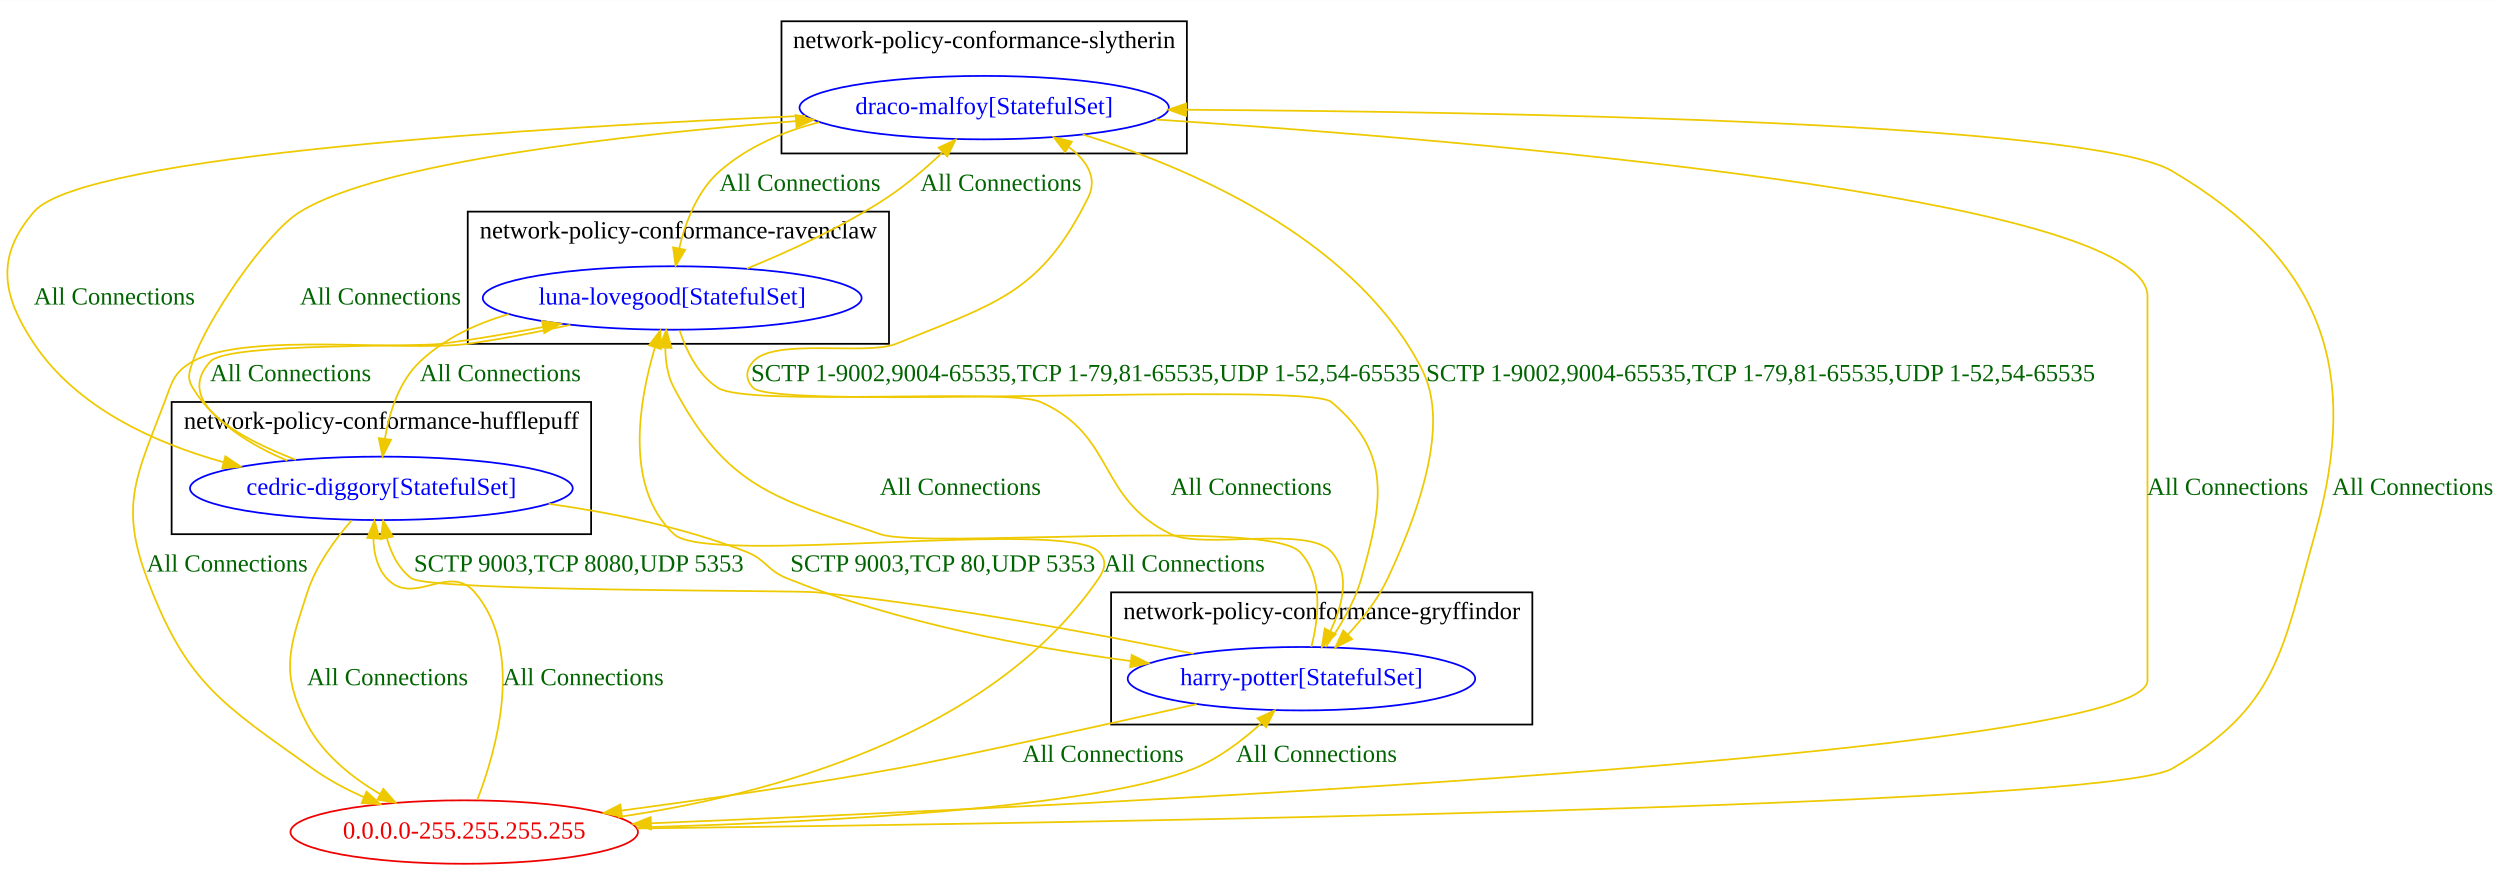
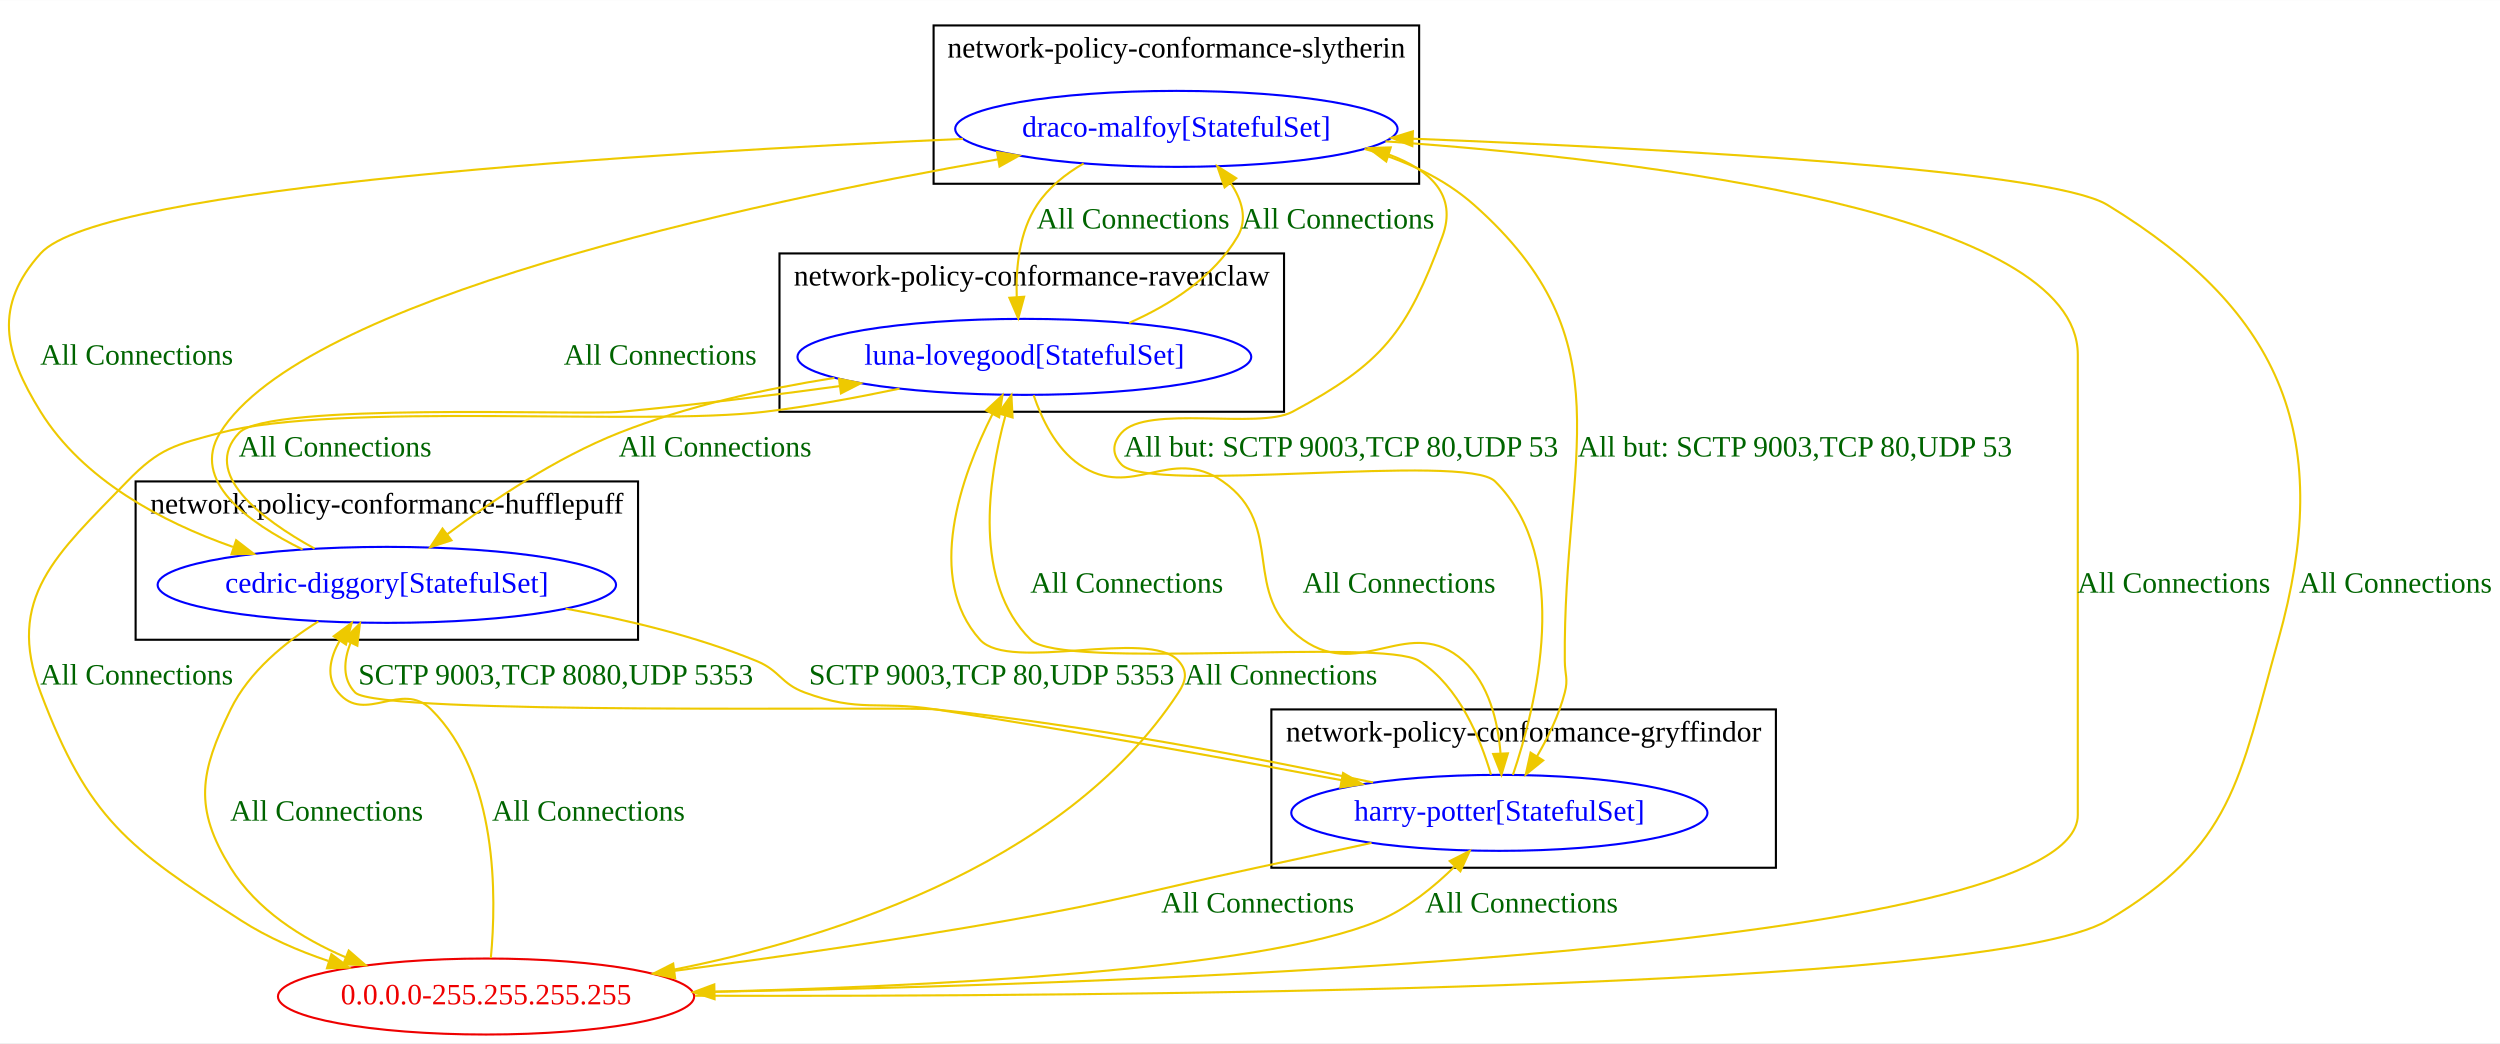
- <svg xmlns="http://www.w3.org/2000/svg" width="1418pt" height="494pt" viewBox="0.00 0.00 1418.37 494.00">
+ <svg xmlns="http://www.w3.org/2000/svg" width="1184pt" height="494pt" viewBox="0.00 0.00 1184.24 494.00">
  <g id="graph0" class="graph" transform="scale(1 1) rotate(0) translate(4 490)">
-     <polygon fill="white" stroke="transparent" points="-4,4 -4,-490 1414.37,-490 1414.37,4 -4,4" />
-     <g id="clust1" class="cluster">
-       <polygon fill="none" stroke="black" points="626.37,-79 626.37,-154 865.37,-154 865.37,-79 626.37,-79" />
-       <text text-anchor="middle" x="745.87" y="-138.8" font-family="Times New Roman,serif" font-size="14.00">network-policy-conformance-gryffindor</text>
+     <polygon fill="white" stroke="transparent" points="-4,4 -4,-490 1180.24,-490 1180.24,4 -4,4" />
+     <g id="clust2" class="cluster">
+       <polygon fill="none" stroke="black" points="60.24,-187 60.24,-262 298.24,-262 298.24,-187 60.24,-187" />
+       <text text-anchor="middle" x="179.24" y="-246.8" font-family="Times New Roman,serif" font-size="14.00">network-policy-conformance-hufflepuff</text>
    </g>
    <g id="clust4" class="cluster">
-       <polygon fill="none" stroke="black" points="439.37,-403 439.37,-478 669.37,-478 669.37,-403 439.37,-403" />
-       <text text-anchor="middle" x="554.37" y="-462.8" font-family="Times New Roman,serif" font-size="14.00">network-policy-conformance-slytherin</text>
+       <polygon fill="none" stroke="black" points="438.24,-403 438.24,-478 668.24,-478 668.24,-403 438.24,-403" />
+       <text text-anchor="middle" x="553.24" y="-462.8" font-family="Times New Roman,serif" font-size="14.00">network-policy-conformance-slytherin</text>
    </g>
-     <g id="clust2" class="cluster">
-       <polygon fill="none" stroke="black" points="93.37,-187 93.37,-262 331.37,-262 331.37,-187 93.37,-187" />
-       <text text-anchor="middle" x="212.37" y="-246.8" font-family="Times New Roman,serif" font-size="14.00">network-policy-conformance-hufflepuff</text>
+     <g id="clust1" class="cluster">
+       <polygon fill="none" stroke="black" points="598.24,-79 598.24,-154 837.24,-154 837.24,-79 598.24,-79" />
+       <text text-anchor="middle" x="717.74" y="-138.8" font-family="Times New Roman,serif" font-size="14.00">network-policy-conformance-gryffindor</text>
    </g>
    <g id="clust3" class="cluster">
-       <polygon fill="none" stroke="black" points="261.37,-295 261.37,-370 500.37,-370 500.37,-295 261.37,-295" />
-       <text text-anchor="middle" x="380.87" y="-354.8" font-family="Times New Roman,serif" font-size="14.00">network-policy-conformance-ravenclaw</text>
+       <polygon fill="none" stroke="black" points="365.24,-295 365.24,-370 604.24,-370 604.24,-295 365.24,-295" />
+       <text text-anchor="middle" x="484.74" y="-354.8" font-family="Times New Roman,serif" font-size="14.00">network-policy-conformance-ravenclaw</text>
    </g>
    <g id="node1" class="node">
-       <ellipse fill="none" stroke="blue" cx="734.37" cy="-105" rx="98.58" ry="18" />
-       <text text-anchor="middle" x="734.37" y="-101.3" font-family="Times New Roman,serif" font-size="14.00" fill="blue">harry-potter[StatefulSet]</text>
+       <ellipse fill="none" stroke="blue" cx="706.24" cy="-105" rx="98.58" ry="18" />
+       <text text-anchor="middle" x="706.24" y="-101.3" font-family="Times New Roman,serif" font-size="14.00" fill="blue">harry-potter[StatefulSet]</text>
    </g>
    <g id="node2" class="node">
-       <ellipse fill="none" stroke="blue" cx="212.37" cy="-213" rx="108.58" ry="18" />
-       <text text-anchor="middle" x="212.37" y="-209.3" font-family="Times New Roman,serif" font-size="14.00" fill="blue">cedric-diggory[StatefulSet]</text>
+       <ellipse fill="none" stroke="blue" cx="179.24" cy="-213" rx="108.58" ry="18" />
+       <text text-anchor="middle" x="179.24" y="-209.3" font-family="Times New Roman,serif" font-size="14.00" fill="blue">cedric-diggory[StatefulSet]</text>
    </g>
    <g id="edge6" class="edge">
-       <path fill="none" stroke="#eec900" d="M673.27,-119.16C617.77,-130.52 533.49,-146.28 459.37,-154 446.66,-155.32 239.64,-154.38 229.37,-162 222.07,-167.42 217.88,-176.15 215.48,-184.81" />
-       <polygon fill="#eec900" stroke="#eec900" points="212.02,-184.23 213.4,-194.73 218.87,-185.66 212.02,-184.23" />
-       <text text-anchor="middle" x="324.37" y="-165.8" font-family="Times New Roman,serif" font-size="14.00" fill="darkgreen">SCTP 9003,TCP 8080,UDP 5353</text>
+       <path fill="none" stroke="#eec900" d="M646.43,-119.39C592.55,-130.81 511.03,-146.54 439.24,-154 424.04,-155.58 174.89,-151.04 164.24,-162 158.09,-168.33 158.79,-177.08 162.02,-185.49" />
+       <polygon fill="#eec900" stroke="#eec900" points="158.98,-187.24 166.5,-194.69 165.27,-184.17 158.98,-187.24" />
+       <text text-anchor="middle" x="259.24" y="-165.8" font-family="Times New Roman,serif" font-size="14.00" fill="darkgreen">SCTP 9003,TCP 8080,UDP 5353</text>
    </g>
    <g id="node3" class="node">
-       <ellipse fill="none" stroke="blue" cx="377.37" cy="-321" rx="107.48" ry="18" />
-       <text text-anchor="middle" x="377.37" y="-317.3" font-family="Times New Roman,serif" font-size="14.00" fill="blue">luna-lovegood[StatefulSet]</text>
+       <ellipse fill="none" stroke="blue" cx="481.24" cy="-321" rx="107.48" ry="18" />
+       <text text-anchor="middle" x="481.24" y="-317.3" font-family="Times New Roman,serif" font-size="14.00" fill="blue">luna-lovegood[StatefulSet]</text>
    </g>
    <g id="edge7" class="edge">
-       <path fill="none" stroke="#eec900" d="M740.01,-123.11C744.15,-139.26 746.95,-163.04 733.37,-177 714.92,-195.97 520.42,-178.44 495.37,-187 435.05,-207.63 408.2,-213.65 378.37,-270 374.74,-276.86 373.52,-285.02 373.48,-292.74" />
-       <polygon fill="#eec900" stroke="#eec900" points="369.99,-293.04 374.02,-302.84 376.98,-292.66 369.99,-293.04" />
-       <text text-anchor="middle" x="540.87" y="-209.3" font-family="Times New Roman,serif" font-size="14.00" fill="darkgreen">All Connections</text>
+       <path fill="none" stroke="#eec900" d="M702.27,-123.08C697.36,-139.95 687.23,-164.91 668.24,-177 650.97,-187.99 498.76,-172.56 484.24,-187 456.84,-214.24 463.97,-262.67 472.2,-292.96" />
+       <polygon fill="#eec900" stroke="#eec900" points="468.93,-294.25 475.1,-302.86 475.65,-292.28 468.93,-294.25" />
+       <text text-anchor="middle" x="529.74" y="-209.3" font-family="Times New Roman,serif" font-size="14.00" fill="darkgreen">All Connections</text>
    </g>
    <g id="node4" class="node">
-       <ellipse fill="none" stroke="blue" cx="554.37" cy="-429" rx="104.78" ry="18" />
-       <text text-anchor="middle" x="554.37" y="-425.3" font-family="Times New Roman,serif" font-size="14.00" fill="blue">draco-malfoy[StatefulSet]</text>
+       <ellipse fill="none" stroke="blue" cx="553.24" cy="-429" rx="104.78" ry="18" />
+       <text text-anchor="middle" x="553.24" y="-425.3" font-family="Times New Roman,serif" font-size="14.00" fill="blue">draco-malfoy[StatefulSet]</text>
    </g>
    <g id="edge8" class="edge">
-       <path fill="none" stroke="#eec900" d="M748.08,-123C755.68,-133.54 764.39,-147.76 768.37,-162 780.52,-205.41 785.88,-233 751.37,-262 737.42,-273.73 436.1,-256.95 423.37,-270 418.72,-274.77 418.96,-280.01 423.37,-285 435.39,-298.59 487.58,-288.16 504.37,-295 560.76,-317.97 586.34,-323.44 613.37,-378 618.93,-389.22 612.61,-398.9 602.33,-406.67" />
-       <polygon fill="#eec900" stroke="#eec900" points="600.28,-403.83 593.83,-412.23 604.12,-409.68 600.28,-403.83" />
-       <text text-anchor="middle" x="611.87" y="-273.8" font-family="Times New Roman,serif" font-size="14.00" fill="darkgreen">SCTP 1-9002,9004-65535,TCP 1-79,81-65535,UDP 1-52,54-65535</text>
+       <path fill="none" stroke="#eec900" d="M712.66,-122.98C723.59,-155.16 741.24,-225.07 704.24,-262 690.31,-275.91 540.84,-255.77 527.24,-270 522.64,-274.82 522.83,-280.01 527.24,-285 539.25,-298.59 592.26,-286.42 608.24,-295 651.01,-317.97 662.42,-332.46 679.24,-378 686.45,-397.53 673.64,-409.53 653.78,-416.88" />
+       <polygon fill="#eec900" stroke="#eec900" points="652.66,-413.56 644.2,-419.93 654.79,-420.23 652.66,-413.56" />
+       <text text-anchor="middle" x="631.24" y="-273.8" font-family="Times New Roman,serif" font-size="14.00" fill="darkgreen">All but: SCTP 9003,TCP 80,UDP 53</text>
    </g>
    <g id="node5" class="node">
-       <ellipse fill="none" stroke="#ee0000" cx="259.37" cy="-18" rx="98.58" ry="18" />
-       <text text-anchor="middle" x="259.37" y="-14.3" font-family="Times New Roman,serif" font-size="14.00" fill="#ee0000">0.0.0.0-255.255.255.255</text>
+       <ellipse fill="none" stroke="#ee0000" cx="226.24" cy="-18" rx="98.58" ry="18" />
+       <text text-anchor="middle" x="226.24" y="-14.3" font-family="Times New Roman,serif" font-size="14.00" fill="#ee0000">0.0.0.0-255.255.255.255</text>
    </g>
    <g id="edge5" class="edge">
-       <path fill="none" stroke="#eec900" d="M674.91,-90.56C618.09,-77.82 536.5,-59.78 504.37,-54 452.96,-44.75 395.12,-36.39 348.56,-30.17" />
-       <polygon fill="#eec900" stroke="#eec900" points="348.87,-26.68 338.5,-28.83 347.95,-33.62 348.87,-26.68" />
-       <text text-anchor="middle" x="621.87" y="-57.8" font-family="Times New Roman,serif" font-size="14.00" fill="darkgreen">All Connections</text>
+       <path fill="none" stroke="#eec900" d="M645.68,-90.77C628.12,-86.95 608.92,-82.79 591.24,-79 538.83,-67.75 526.03,-63.32 473.24,-54 421.19,-44.81 362.63,-36.43 315.6,-30.17" />
+       <polygon fill="#eec900" stroke="#eec900" points="315.81,-26.67 305.44,-28.83 314.89,-33.61 315.81,-26.67" />
+       <text text-anchor="middle" x="591.74" y="-57.8" font-family="Times New Roman,serif" font-size="14.00" fill="darkgreen">All Connections</text>
    </g>
    <g id="edge10" class="edge">
-       <path fill="none" stroke="#eec900" d="M307.3,-204.23C343.29,-199.17 384.07,-190.8 419.37,-177 430.74,-172.56 431.06,-166.57 442.37,-162 504.81,-136.79 579.44,-122.73 637.62,-115.01" />
-       <polygon fill="#eec900" stroke="#eec900" points="638.08,-118.48 647.55,-113.73 637.18,-111.53 638.08,-118.48" />
-       <text text-anchor="middle" x="530.87" y="-165.8" font-family="Times New Roman,serif" font-size="14.00" fill="darkgreen">SCTP 9003,TCP 80,UDP 5353</text>
+       <path fill="none" stroke="#eec900" d="M263.93,-201.74C293.24,-196.46 325.84,-188.6 354.24,-177 365.54,-172.39 365.79,-166.22 377.24,-162 403.31,-152.39 411.78,-158.24 439.24,-154 504.29,-143.96 577.88,-130.58 631.31,-120.5" />
+       <polygon fill="#eec900" stroke="#eec900" points="632.2,-123.89 641.38,-118.59 630.9,-117.01 632.2,-123.89" />
+       <text text-anchor="middle" x="465.74" y="-165.8" font-family="Times New Roman,serif" font-size="14.00" fill="darkgreen">SCTP 9003,TCP 80,UDP 5353</text>
    </g>
    <g id="edge11" class="edge">
-       <path fill="none" stroke="#eec900" d="M163.94,-229.15C130.08,-242.15 94.38,-262.34 115.37,-285 125.29,-295.71 231.9,-293.07 246.37,-295 265.15,-297.5 285.3,-300.95 304.03,-304.5" />
-       <polygon fill="#eec900" stroke="#eec900" points="303.49,-307.96 313.97,-306.41 304.82,-301.09 303.49,-307.96" />
-       <text text-anchor="middle" x="160.87" y="-273.8" font-family="Times New Roman,serif" font-size="14.00" fill="darkgreen">All Connections</text>
+       <path fill="none" stroke="#eec900" d="M145.02,-230.17C119.23,-244.44 91.16,-265.89 109.24,-285 123.09,-299.63 270.19,-293.14 290.24,-295 324.19,-298.16 361.39,-302.76 393.87,-307.16" />
+       <polygon fill="#eec900" stroke="#eec900" points="393.41,-310.63 403.79,-308.52 394.36,-303.7 393.41,-310.63" />
+       <text text-anchor="middle" x="154.74" y="-273.8" font-family="Times New Roman,serif" font-size="14.00" fill="darkgreen">All Connections</text>
    </g>
    <g id="edge12" class="edge">
-       <path fill="none" stroke="#eec900" d="M159.03,-228.73C138.56,-237.28 117.26,-250.36 105.37,-270 101.92,-275.7 103.33,-278.65 105.37,-285 112.49,-307.13 146.53,-357.88 166.37,-370 212.31,-398.06 349.45,-413.58 447.65,-421.35" />
-       <polygon fill="#eec900" stroke="#eec900" points="447.38,-424.84 457.62,-422.12 447.92,-417.86 447.38,-424.84" />
-       <text text-anchor="middle" x="211.87" y="-317.3" font-family="Times New Roman,serif" font-size="14.00" fill="darkgreen">All Connections</text>
+       <path fill="none" stroke="#eec900" d="M139.36,-229.77C113.21,-242.63 86.23,-262.33 100.24,-285 139.41,-348.37 348.92,-393.52 468.83,-414.6" />
+       <polygon fill="#eec900" stroke="#eec900" points="468.27,-418.06 478.72,-416.32 469.47,-411.16 468.27,-418.06" />
+       <text text-anchor="middle" x="308.74" y="-317.3" font-family="Times New Roman,serif" font-size="14.00" fill="darkgreen">All Connections</text>
    </g>
    <g id="edge9" class="edge">
-       <path fill="none" stroke="#eec900" d="M195.49,-194.85C186.11,-184.09 175.35,-169.37 170.37,-154 160.1,-122.29 154.72,-108.43 170.37,-79 179.38,-62.06 195.53,-49.05 211.63,-39.54" />
-       <polygon fill="#eec900" stroke="#eec900" points="213.47,-42.52 220.52,-34.61 210.08,-36.39 213.47,-42.52" />
-       <text text-anchor="middle" x="215.87" y="-101.3" font-family="Times New Roman,serif" font-size="14.00" fill="darkgreen">All Connections</text>
+       <path fill="none" stroke="#eec900" d="M146.81,-195.68C131.17,-185.92 113.96,-171.91 105.24,-154 90.65,-124.03 87.67,-107.33 105.24,-79 117.57,-59.13 138.66,-45.63 159.81,-36.56" />
+       <polygon fill="#eec900" stroke="#eec900" points="161.19,-39.78 169.18,-32.82 158.59,-33.28 161.19,-39.78" />
+       <text text-anchor="middle" x="150.74" y="-101.3" font-family="Times New Roman,serif" font-size="14.00" fill="darkgreen">All Connections</text>
    </g>
    <g id="edge14" class="edge">
-       <path fill="none" stroke="#eec900" d="M381.59,-302.55C385.32,-291.22 391.99,-277.26 403.37,-270 420.53,-259.06 567.77,-270.26 586.37,-262 629.17,-243 618.22,-207.4 660.37,-187 678.68,-178.14 737.8,-192.15 751.37,-177 762.27,-164.84 757.9,-146.95 750.86,-132.17" />
-       <polygon fill="#eec900" stroke="#eec900" points="753.77,-130.18 745.99,-122.99 747.59,-133.47 753.77,-130.18" />
-       <text text-anchor="middle" x="705.87" y="-209.3" font-family="Times New Roman,serif" font-size="14.00" fill="darkgreen">All Connections</text>
+       <path fill="none" stroke="#eec900" d="M485.64,-302.81C489.44,-291.6 496.13,-277.67 507.24,-270 532.28,-252.71 550.29,-279.42 575.24,-262 605.88,-240.61 582.75,-208.6 613.24,-187 641.04,-167.31 663.93,-199.8 689.24,-177 701.29,-166.15 705.54,-148.41 706.78,-133.38" />
+       <polygon fill="#eec900" stroke="#eec900" points="710.29,-133.19 707.22,-123.05 703.3,-132.89 710.29,-133.19" />
+       <text text-anchor="middle" x="658.74" y="-209.3" font-family="Times New Roman,serif" font-size="14.00" fill="darkgreen">All Connections</text>
    </g>
    <g id="edge15" class="edge">
-       <path fill="none" stroke="#eec900" d="M284.56,-311.85C266.14,-306.47 248.24,-298.05 234.37,-285 222.43,-273.75 216.92,-256.17 214.4,-241.31" />
-       <polygon fill="#eec900" stroke="#eec900" points="217.83,-240.56 213.05,-231.1 210.89,-241.48 217.83,-240.56" />
-       <text text-anchor="middle" x="279.87" y="-273.8" font-family="Times New Roman,serif" font-size="14.00" fill="darkgreen">All Connections</text>
+       <path fill="none" stroke="#eec900" d="M391.28,-311.04C358.39,-305.85 321.38,-297.71 289.24,-285 259.39,-273.19 228.99,-252.8 207.74,-236.89" />
+       <polygon fill="#eec900" stroke="#eec900" points="209.85,-234.1 199.78,-230.82 205.61,-239.67 209.85,-234.1" />
+       <text text-anchor="middle" x="334.74" y="-273.8" font-family="Times New Roman,serif" font-size="14.00" fill="darkgreen">All Connections</text>
    </g>
    <g id="edge16" class="edge">
-       <path fill="none" stroke="#eec900" d="M419.71,-337.66C443.99,-347.55 474.49,-361.55 499.37,-378 510.47,-385.34 521.56,-394.88 530.83,-403.65" />
-       <polygon fill="#eec900" stroke="#eec900" points="528.55,-406.32 538.16,-410.78 533.43,-401.3 528.55,-406.32" />
-       <text text-anchor="middle" x="563.87" y="-381.8" font-family="Times New Roman,serif" font-size="14.00" fill="darkgreen">All Connections</text>
+       <path fill="none" stroke="#eec900" d="M530.87,-337.09C550.46,-345.75 570.95,-358.82 582.24,-378 587.08,-386.21 584.33,-395.22 578.97,-403.29" />
+       <polygon fill="#eec900" stroke="#eec900" points="576.09,-401.29 572.63,-411.3 581.58,-405.63 576.09,-401.29" />
+       <text text-anchor="middle" x="629.74" y="-381.8" font-family="Times New Roman,serif" font-size="14.00" fill="darkgreen">All Connections</text>
    </g>
    <g id="edge13" class="edge">
-       <path fill="none" stroke="#eec900" d="M319.55,-305.77C301.07,-301.7 280.45,-297.65 261.37,-295 226.97,-290.22 135.63,-302.06 105.37,-285 94.53,-278.88 93.79,-273.64 89.37,-262 73.53,-220.24 63.72,-203.83 79.37,-162 101.68,-102.4 121.6,-91 173.37,-54 182.21,-47.68 192.35,-42.27 202.5,-37.72" />
-       <polygon fill="#eec900" stroke="#eec900" points="203.94,-40.91 211.78,-33.78 201.21,-34.46 203.94,-40.91" />
-       <text text-anchor="middle" x="124.87" y="-165.8" font-family="Times New Roman,serif" font-size="14.00" fill="darkgreen">All Connections</text>
+       <path fill="none" stroke="#eec900" d="M422.12,-305.97C401.97,-301.72 379.23,-297.52 358.24,-295 301.28,-288.15 155.69,-299.76 100.24,-285 78.92,-279.32 71.59,-277.85 56.24,-262 22.83,-227.49 -1.71,-206.94 15.24,-162 37.8,-102.19 56.46,-88.56 110.24,-54 122.75,-45.96 137.2,-39.69 151.55,-34.83" />
+       <polygon fill="#eec900" stroke="#eec900" points="152.99,-38.05 161.46,-31.68 150.87,-31.38 152.99,-38.05" />
+       <text text-anchor="middle" x="60.74" y="-165.8" font-family="Times New Roman,serif" font-size="14.00" fill="darkgreen">All Connections</text>
    </g>
    <g id="edge18" class="edge">
-       <path fill="none" stroke="#eec900" d="M610.3,-413.76C669.86,-395.24 760.87,-356.44 800.37,-285 807.33,-272.42 822.2,-245.01 783.37,-162 777.9,-150.3 769.23,-139.19 760.69,-130" />
-       <polygon fill="#eec900" stroke="#eec900" points="763.11,-127.48 753.62,-122.77 758.1,-132.37 763.11,-127.48" />
-       <text text-anchor="middle" x="994.87" y="-273.8" font-family="Times New Roman,serif" font-size="14.00" fill="darkgreen">SCTP 1-9002,9004-65535,TCP 1-79,81-65535,UDP 1-52,54-65535</text>
+       <path fill="none" stroke="#eec900" d="M642.34,-419.5C661.17,-414.19 679.71,-405.89 694.24,-393 767.47,-328.04 736.34,-274.88 737.24,-177 737.3,-170.33 738.91,-168.45 737.24,-162 734.53,-151.51 729.39,-140.89 724.06,-131.75" />
+       <polygon fill="#eec900" stroke="#eec900" points="726.99,-129.84 718.75,-123.18 721.04,-133.52 726.99,-129.84" />
+       <text text-anchor="middle" x="846.24" y="-273.8" font-family="Times New Roman,serif" font-size="14.00" fill="darkgreen">All but: SCTP 9003,TCP 80,UDP 53</text>
    </g>
    <g id="edge19" class="edge">
-       <path fill="none" stroke="#eec900" d="M452.95,-424.39C304.77,-418.03 43.52,-402.35 15.37,-370 -6.51,-344.86 -3.18,-322.69 15.37,-295 39.52,-258.96 82.92,-238.94 122.84,-227.83" />
-       <polygon fill="#eec900" stroke="#eec900" points="123.85,-231.18 132.63,-225.25 122.07,-224.41 123.85,-231.18" />
-       <text text-anchor="middle" x="60.87" y="-317.3" font-family="Times New Roman,serif" font-size="14.00" fill="darkgreen">All Connections</text>
+       <path fill="none" stroke="#eec900" d="M452.14,-424.26C304.39,-417.75 43.84,-401.85 15.24,-370 -7.03,-345.2 -2.35,-323.31 15.24,-295 35.3,-262.72 72.45,-242.92 106.33,-230.98" />
+       <polygon fill="#eec900" stroke="#eec900" points="107.86,-234.16 116.24,-227.67 105.65,-227.52 107.86,-234.16" />
+       <text text-anchor="middle" x="60.74" y="-317.3" font-family="Times New Roman,serif" font-size="14.00" fill="darkgreen">All Connections</text>
    </g>
    <g id="edge20" class="edge">
-       <path fill="none" stroke="#eec900" d="M460.83,-420.78C440.39,-415.45 420.18,-406.82 404.37,-393 391.63,-381.86 384.87,-364.04 381.31,-349.04" />
-       <polygon fill="#eec900" stroke="#eec900" points="384.74,-348.32 379.32,-339.22 377.88,-349.72 384.74,-348.32" />
-       <text text-anchor="middle" x="449.87" y="-381.8" font-family="Times New Roman,serif" font-size="14.00" fill="darkgreen">All Connections</text>
+       <path fill="none" stroke="#eec900" d="M509.3,-412.62C500.7,-407.65 492.67,-401.22 487.24,-393 478.87,-380.33 477.15,-363.5 477.62,-349.4" />
+       <polygon fill="#eec900" stroke="#eec900" points="481.13,-349.48 478.34,-339.26 474.14,-348.99 481.13,-349.48" />
+       <text text-anchor="middle" x="532.74" y="-381.8" font-family="Times New Roman,serif" font-size="14.00" fill="darkgreen">All Connections</text>
    </g>
    <g id="edge17" class="edge">
-       <path fill="none" stroke="#eec900" d="M651.76,-422.26C835.35,-410.14 1214.37,-378.29 1214.37,-322 1214.37,-322 1214.37,-322 1214.37,-104 1214.37,-61.78 614.24,-33.08 365.45,-23" />
-       <polygon fill="#eec900" stroke="#eec900" points="365.45,-19.5 355.31,-22.59 365.16,-26.49 365.45,-19.5" />
-       <text text-anchor="middle" x="1259.87" y="-209.3" font-family="Times New Roman,serif" font-size="14.00" fill="darkgreen">All Connections</text>
+       <path fill="none" stroke="#eec900" d="M652.28,-423.11C778.42,-414.11 980.24,-389.22 980.24,-322 980.24,-322 980.24,-322 980.24,-104 980.24,-39.8 543.06,-24.09 334.49,-20.24" />
+       <polygon fill="#eec900" stroke="#eec900" points="334.49,-16.74 324.43,-20.06 334.36,-23.74 334.49,-16.74" />
+       <text text-anchor="middle" x="1025.74" y="-209.3" font-family="Times New Roman,serif" font-size="14.00" fill="darkgreen">All Connections</text>
    </g>
    <g id="edge1" class="edge">
-       <path fill="none" stroke="#eec900" d="M357.27,-20.62C461.24,-23.5 618.06,-31.56 673.37,-54 687.67,-59.8 701.19,-70.18 711.86,-79.98" />
-       <polygon fill="#eec900" stroke="#eec900" points="709.46,-82.53 719.09,-86.95 714.32,-77.49 709.46,-82.53" />
-       <text text-anchor="middle" x="742.87" y="-57.8" font-family="Times New Roman,serif" font-size="14.00" fill="darkgreen">All Connections</text>
+       <path fill="none" stroke="#eec900" d="M324.49,-20.06C430.82,-22.44 592.77,-30.04 649.24,-54 662.76,-59.74 675.32,-69.97 685.19,-79.69" />
+       <polygon fill="#eec900" stroke="#eec900" points="682.73,-82.17 692.19,-86.94 687.76,-77.31 682.73,-82.17" />
+       <text text-anchor="middle" x="716.74" y="-57.8" font-family="Times New Roman,serif" font-size="14.00" fill="darkgreen">All Connections</text>
    </g>
    <g id="edge2" class="edge">
-       <path fill="none" stroke="#eec900" d="M266.82,-36.31C277.69,-64.58 293.69,-120.8 265.37,-154 250.77,-171.12 230.48,-145.32 215.37,-162 209.87,-168.07 208.01,-176.45 207.86,-184.61" />
-       <polygon fill="#eec900" stroke="#eec900" points="204.37,-184.86 208.44,-194.64 211.36,-184.46 204.37,-184.86" />
-       <text text-anchor="middle" x="326.87" y="-101.3" font-family="Times New Roman,serif" font-size="14.00" fill="darkgreen">All Connections</text>
+       <path fill="none" stroke="#eec900" d="M228.51,-36.29C231.22,-65.04 231.97,-122.6 200.24,-154 186.11,-167.98 168.98,-146.74 156.24,-162 150.24,-169.19 152.2,-178.2 156.91,-186.58" />
+       <polygon fill="#eec900" stroke="#eec900" points="154.09,-188.66 162.59,-194.99 159.89,-184.74 154.09,-188.66" />
+       <text text-anchor="middle" x="274.74" y="-101.3" font-family="Times New Roman,serif" font-size="14.00" fill="darkgreen">All Connections</text>
    </g>
    <g id="edge3" class="edge">
-       <path fill="none" stroke="#eec900" d="M346.58,-26.51C432.25,-39.06 558.66,-72.55 619.37,-162 623.12,-167.52 623.99,-172.19 619.37,-177 600.82,-196.34 397.94,-168.69 378.37,-187 350.04,-213.5 358.47,-262.5 367.6,-293.06" />
-       <polygon fill="#eec900" stroke="#eec900" points="364.29,-294.2 370.68,-302.65 370.96,-292.06 364.29,-294.2" />
-       <text text-anchor="middle" x="667.87" y="-165.8" font-family="Times New Roman,serif" font-size="14.00" fill="darkgreen">All Connections</text>
+       <path fill="none" stroke="#eec900" d="M305.22,-28.83C383.48,-43.23 499.36,-78.2 554.24,-162 557.89,-167.58 558.7,-172.04 554.24,-177 540.2,-192.62 474.29,-171.38 460.24,-187 434.01,-216.17 451.2,-264.26 466.15,-293.92" />
+       <polygon fill="#eec900" stroke="#eec900" points="463.1,-295.65 470.87,-302.86 469.29,-292.38 463.1,-295.65" />
+       <text text-anchor="middle" x="602.74" y="-165.8" font-family="Times New Roman,serif" font-size="14.00" fill="darkgreen">All Connections</text>
    </g>
    <g id="edge4" class="edge">
-       <path fill="none" stroke="#eec900" d="M357.61,-20.05C596.55,-22.94 1191.29,-32.28 1228.37,-54 1288.09,-88.98 1290.68,-120.36 1309.37,-187 1335.95,-281.72 1313.03,-342.89 1228.37,-393 1181.61,-420.68 848.75,-426.62 668.95,-427.8" />
-       <polygon fill="#eec900" stroke="#eec900" points="668.9,-424.3 658.92,-427.86 668.94,-431.3 668.9,-424.3" />
-       <text text-anchor="middle" x="1364.87" y="-209.3" font-family="Times New Roman,serif" font-size="14.00" fill="darkgreen">All Connections</text>
+       <path fill="none" stroke="#eec900" d="M325.24,-18.37C519.82,-17.88 938.11,-20.76 994.24,-54 1053.79,-89.27 1056.55,-120.36 1075.24,-187 1101.82,-281.72 1078.21,-341.74 994.24,-393 966.8,-409.75 786.64,-419.56 665.25,-424.34" />
+       <polygon fill="#eec900" stroke="#eec900" points="665.01,-420.85 655.16,-424.74 665.28,-427.85 665.01,-420.85" />
+       <text text-anchor="middle" x="1130.74" y="-209.3" font-family="Times New Roman,serif" font-size="14.00" fill="darkgreen">All Connections</text>
    </g>
  </g>
</svg>
